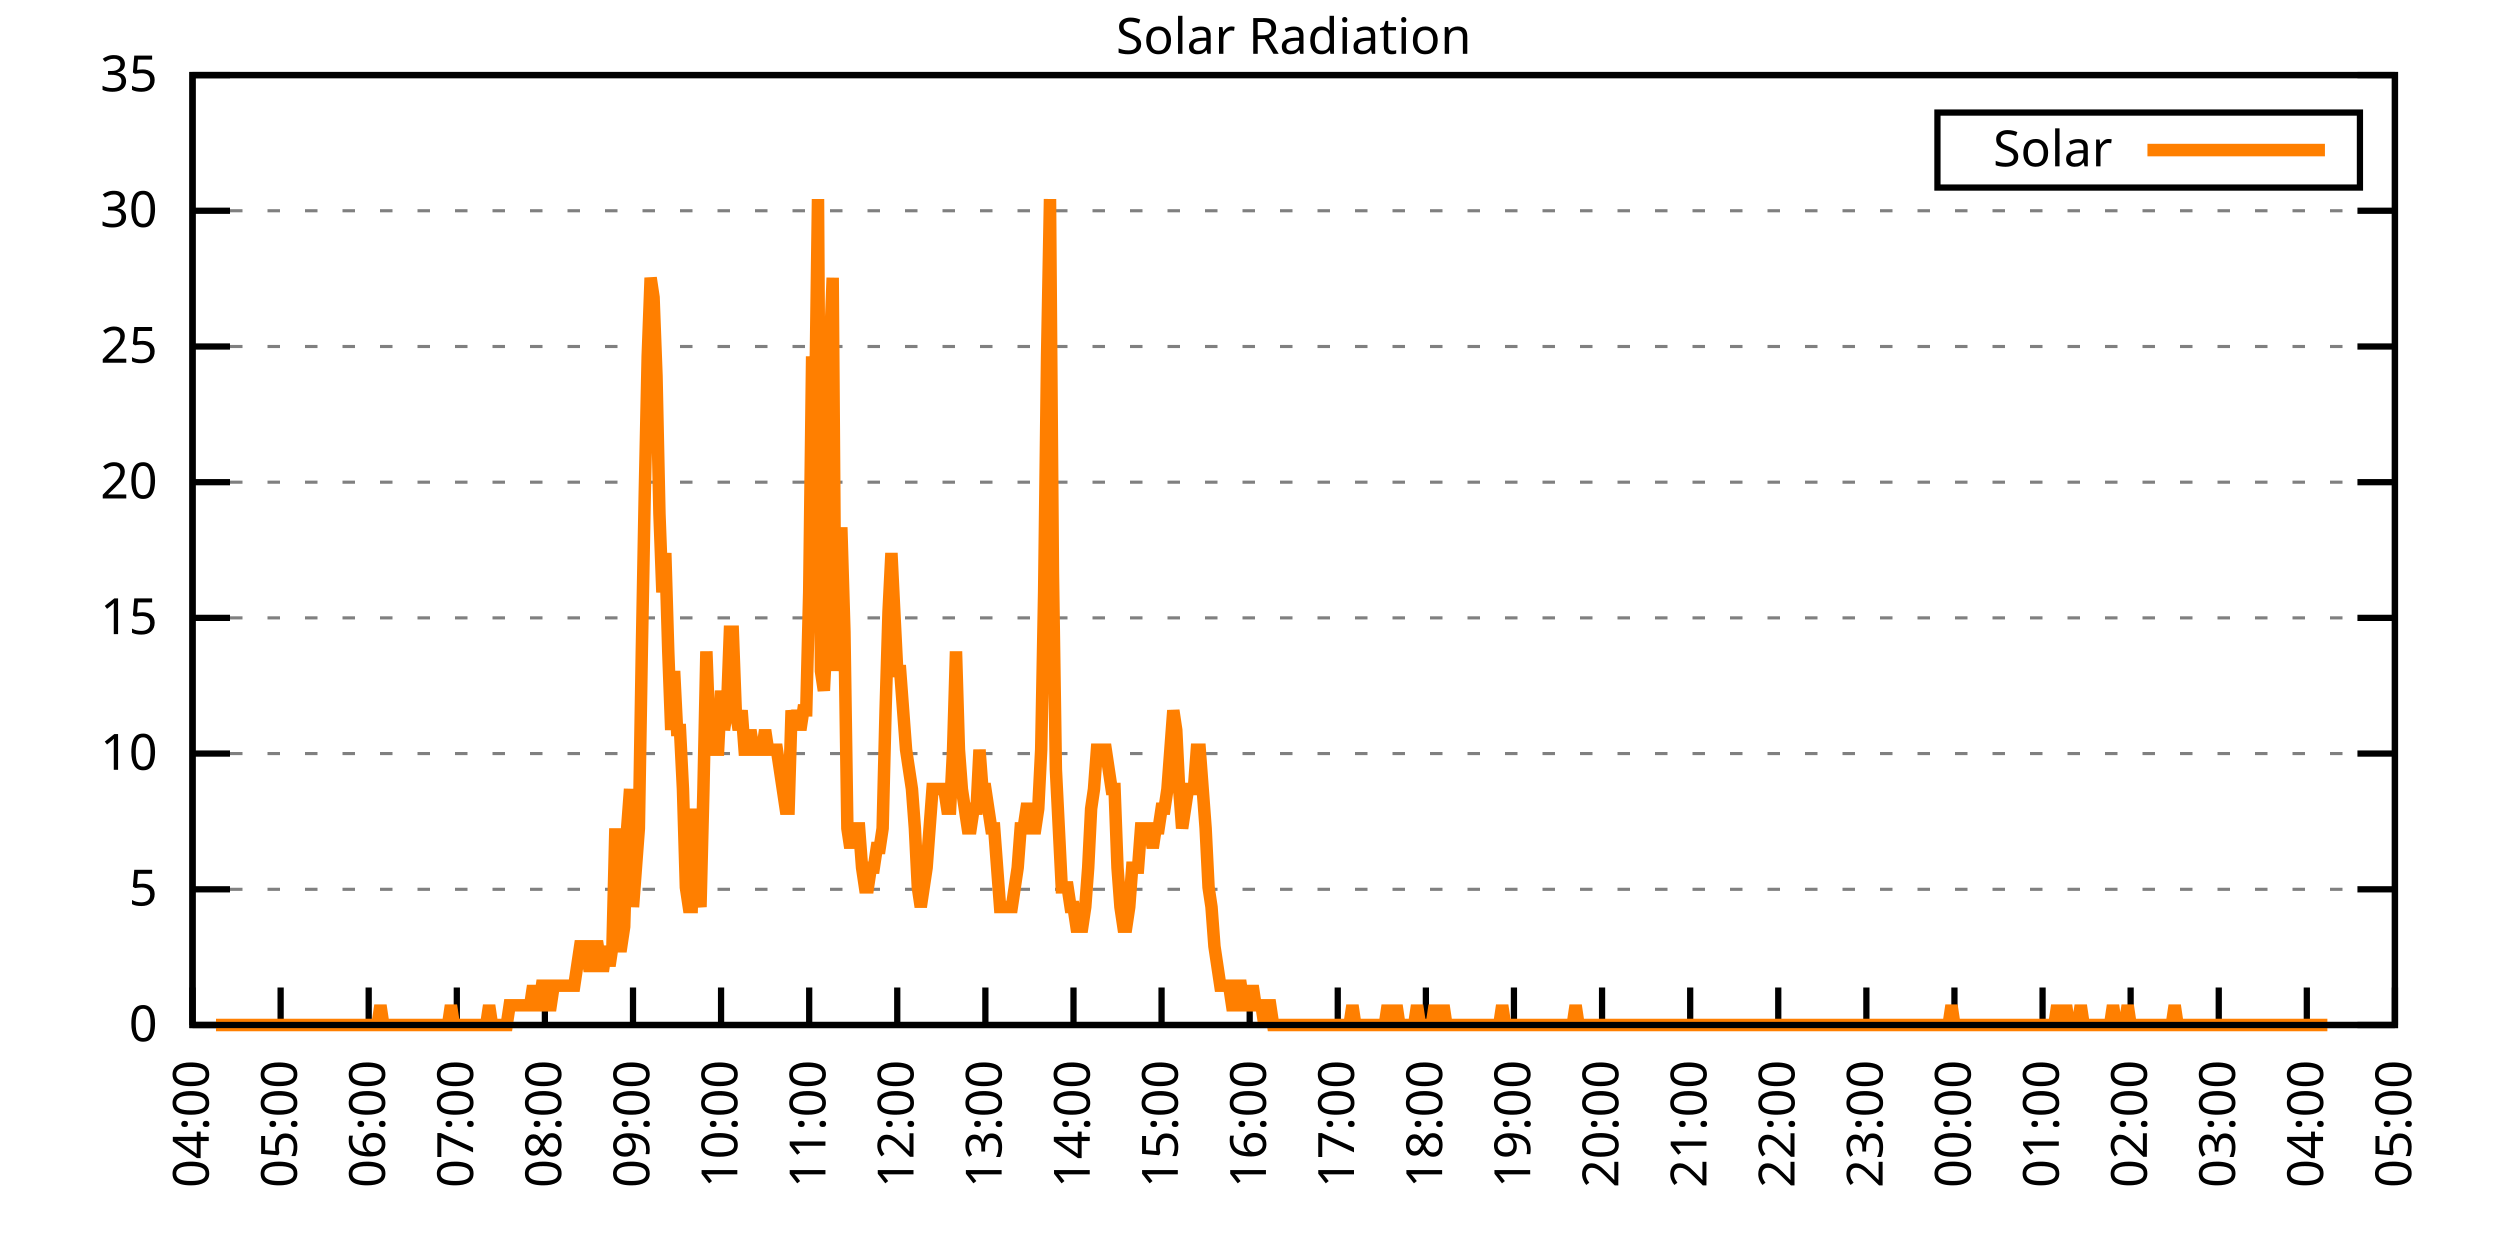
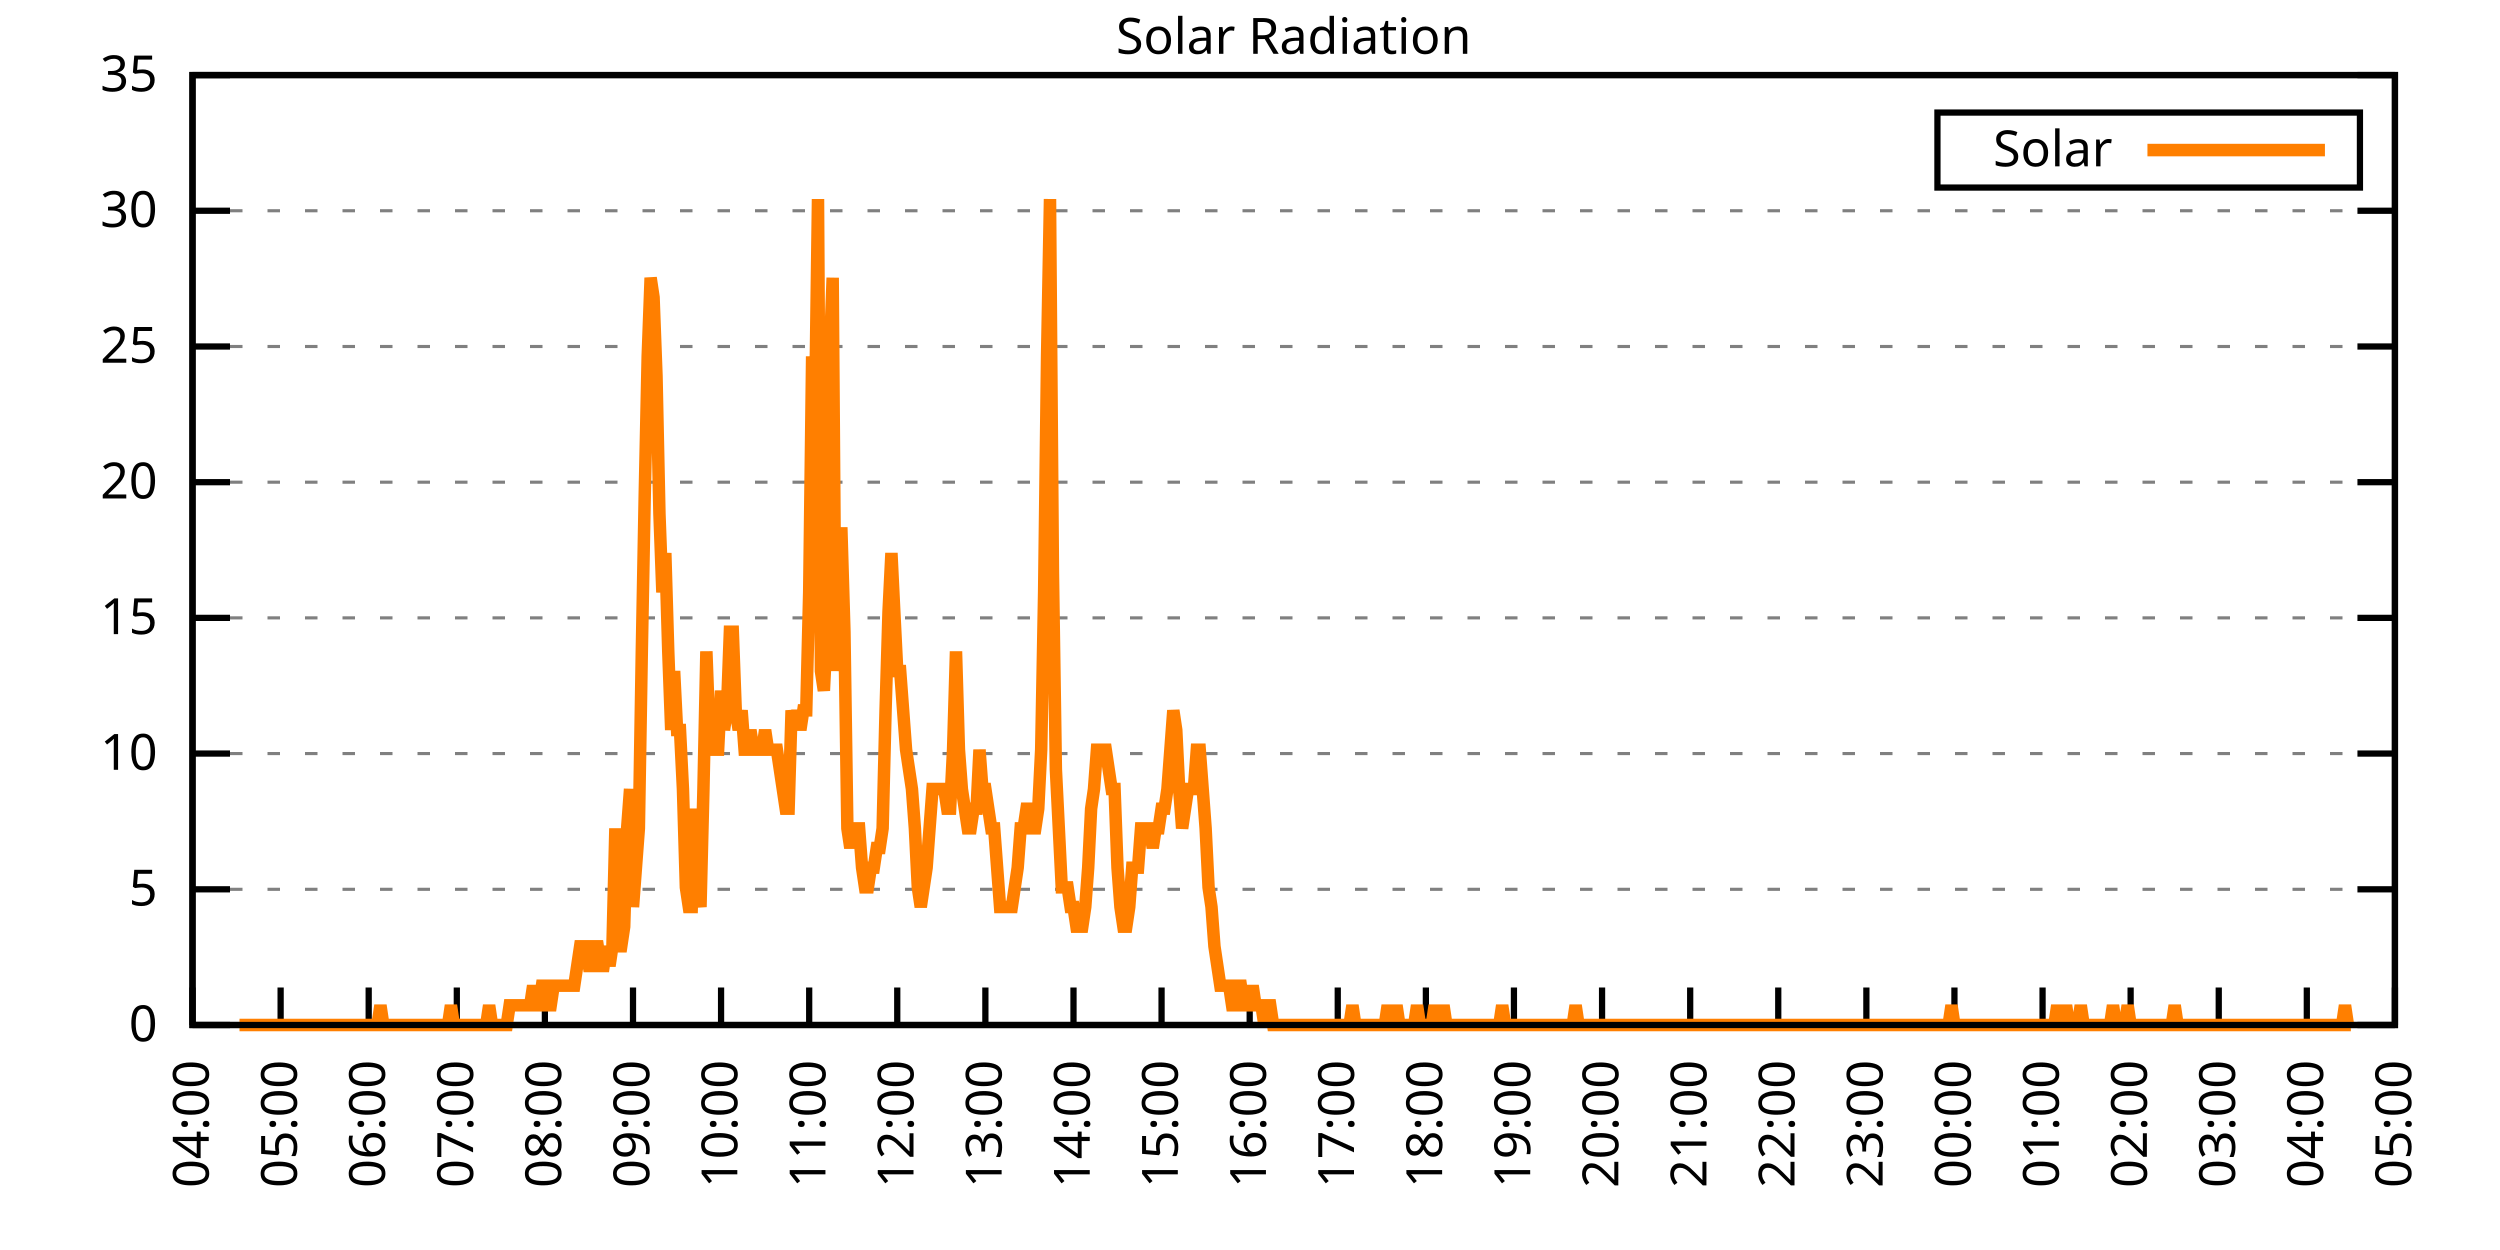
<svg xmlns="http://www.w3.org/2000/svg" xmlns:xlink="http://www.w3.org/1999/xlink" width="400" height="200" viewBox="0 0 400 200">
  <g id="gnuplot_canvas">
    <rect x="0" y="0" width="400" height="200" fill="none" />
    <defs>
      <circle id="gpDot" r="0.5" stroke-width="0.5" stroke="currentColor" />
      <path id="gpPt0" stroke-width="0.333" stroke="currentColor" d="M-1,0 h2 M0,-1 v2" />
      <path id="gpPt1" stroke-width="0.333" stroke="currentColor" d="M-1,-1 L1,1 M1,-1 L-1,1" />
      <path id="gpPt2" stroke-width="0.333" stroke="currentColor" d="M-1,0 L1,0 M0,-1 L0,1 M-1,-1 L1,1 M-1,1 L1,-1" />
      <rect id="gpPt3" stroke-width="0.333" stroke="currentColor" x="-1" y="-1" width="2" height="2" />
      <rect id="gpPt4" stroke-width="0.333" stroke="currentColor" fill="currentColor" x="-1" y="-1" width="2" height="2" />
      <circle id="gpPt5" stroke-width="0.333" stroke="currentColor" cx="0" cy="0" r="1" />
      <use xlink:href="#gpPt5" id="gpPt6" fill="currentColor" stroke="none" />
      <path id="gpPt7" stroke-width="0.333" stroke="currentColor" d="M0,-1.33 L-1.33,0.67 L1.33,0.67 z" />
      <use xlink:href="#gpPt7" id="gpPt8" fill="currentColor" stroke="none" />
      <use xlink:href="#gpPt7" id="gpPt9" stroke="currentColor" transform="rotate(180)" />
      <use xlink:href="#gpPt9" id="gpPt10" fill="currentColor" stroke="none" />
      <use xlink:href="#gpPt3" id="gpPt11" stroke="currentColor" transform="rotate(45)" />
      <use xlink:href="#gpPt11" id="gpPt12" fill="currentColor" stroke="none" />
      <path id="gpPt13" stroke-width="0.333" stroke="currentColor" d="M0,1.330 L1.265,0.411 L0.782,-1.067 L-0.782,-1.076 L-1.265,0.411 z" />
      <use xlink:href="#gpPt13" id="gpPt14" fill="currentColor" stroke="none" />
      <filter id="textbox" filterUnits="objectBoundingBox" x="0" y="0" height="1" width="1">
        <feFlood flood-color="white" flood-opacity="1" result="bgnd" />
        <feComposite in="SourceGraphic" in2="bgnd" operator="atop" />
      </filter>
      <filter id="greybox" filterUnits="objectBoundingBox" x="0" y="0" height="1" width="1">
        <feFlood flood-color="lightgrey" flood-opacity="1" result="grey" />
        <feComposite in="SourceGraphic" in2="grey" operator="atop" />
      </filter>
    </defs>
    <g fill="none" color="white" stroke="currentColor" stroke-width="1.00" stroke-linecap="butt" stroke-linejoin="miter">
</g>
    <g fill="none" color="black" stroke="currentColor" stroke-width="1.00" stroke-linecap="butt" stroke-linejoin="miter">
      <g stroke="none" shape-rendering="crispEdges">
        <polygon fill="rgb(255, 255, 255)" points="30.80,164.00 383.18,164.00 383.18,12.02 30.80,12.02 " />
      </g>
    </g>
    <g fill="none" color="black" stroke="currentColor" stroke-width="1.00" stroke-linecap="butt" stroke-linejoin="miter">
</g>
    <g fill="none" color="black" stroke="black" stroke-width="0.50" stroke-linecap="butt" stroke-linejoin="miter">
</g>
    <g fill="none" color="gray" stroke="currentColor" stroke-width="0.50" stroke-linecap="butt" stroke-linejoin="miter">
      <path stroke="gray" stroke-dasharray="2,4" class="gridline" d="M30.80,164.00 L383.19,164.00  " />
    </g>
    <g fill="none" color="gray" stroke="gray" stroke-width="1.00" stroke-linecap="butt" stroke-linejoin="miter">
</g>
    <g fill="none" color="black" stroke="currentColor" stroke-width="1.00" stroke-linecap="butt" stroke-linejoin="miter">
      <path stroke="black" d="M30.80,164.00 L36.80,164.00 M383.19,164.00 L377.19,164.00  " />
      <g transform="translate(25.20,166.60)" stroke="none" fill="black" font-family="Sans" font-size="8.00" text-anchor="end">
        <text>
          <tspan font-family="Sans"> 0</tspan>
        </text>
      </g>
    </g>
    <g fill="none" color="black" stroke="currentColor" stroke-width="1.00" stroke-linecap="butt" stroke-linejoin="miter">
</g>
    <g fill="none" color="black" stroke="black" stroke-width="0.50" stroke-linecap="butt" stroke-linejoin="miter">
</g>
    <g fill="none" color="gray" stroke="currentColor" stroke-width="0.50" stroke-linecap="butt" stroke-linejoin="miter">
      <path stroke="gray" stroke-dasharray="2,4" class="gridline" d="M30.80,142.29 L383.19,142.29  " />
    </g>
    <g fill="none" color="gray" stroke="gray" stroke-width="1.00" stroke-linecap="butt" stroke-linejoin="miter">
</g>
    <g fill="none" color="black" stroke="currentColor" stroke-width="1.00" stroke-linecap="butt" stroke-linejoin="miter">
      <path stroke="black" d="M30.80,142.29 L36.80,142.29 M383.19,142.29 L377.19,142.29  " />
      <g transform="translate(25.20,144.89)" stroke="none" fill="black" font-family="Sans" font-size="8.00" text-anchor="end">
        <text>
          <tspan font-family="Sans"> 5</tspan>
        </text>
      </g>
    </g>
    <g fill="none" color="black" stroke="currentColor" stroke-width="1.00" stroke-linecap="butt" stroke-linejoin="miter">
</g>
    <g fill="none" color="black" stroke="black" stroke-width="0.50" stroke-linecap="butt" stroke-linejoin="miter">
</g>
    <g fill="none" color="gray" stroke="currentColor" stroke-width="0.50" stroke-linecap="butt" stroke-linejoin="miter">
      <path stroke="gray" stroke-dasharray="2,4" class="gridline" d="M30.80,120.57 L383.19,120.57  " />
    </g>
    <g fill="none" color="gray" stroke="gray" stroke-width="1.00" stroke-linecap="butt" stroke-linejoin="miter">
</g>
    <g fill="none" color="black" stroke="currentColor" stroke-width="1.00" stroke-linecap="butt" stroke-linejoin="miter">
      <path stroke="black" d="M30.80,120.57 L36.80,120.57 M383.19,120.57 L377.19,120.57  " />
      <g transform="translate(25.20,123.17)" stroke="none" fill="black" font-family="Sans" font-size="8.00" text-anchor="end">
        <text>
          <tspan font-family="Sans"> 10</tspan>
        </text>
      </g>
    </g>
    <g fill="none" color="black" stroke="currentColor" stroke-width="1.00" stroke-linecap="butt" stroke-linejoin="miter">
</g>
    <g fill="none" color="black" stroke="black" stroke-width="0.50" stroke-linecap="butt" stroke-linejoin="miter">
</g>
    <g fill="none" color="gray" stroke="currentColor" stroke-width="0.50" stroke-linecap="butt" stroke-linejoin="miter">
      <path stroke="gray" stroke-dasharray="2,4" class="gridline" d="M30.80,98.86 L383.19,98.86  " />
    </g>
    <g fill="none" color="gray" stroke="gray" stroke-width="1.00" stroke-linecap="butt" stroke-linejoin="miter">
</g>
    <g fill="none" color="black" stroke="currentColor" stroke-width="1.00" stroke-linecap="butt" stroke-linejoin="miter">
      <path stroke="black" d="M30.80,98.86 L36.80,98.86 M383.19,98.86 L377.19,98.86  " />
      <g transform="translate(25.20,101.46)" stroke="none" fill="black" font-family="Sans" font-size="8.00" text-anchor="end">
        <text>
          <tspan font-family="Sans"> 15</tspan>
        </text>
      </g>
    </g>
    <g fill="none" color="black" stroke="currentColor" stroke-width="1.00" stroke-linecap="butt" stroke-linejoin="miter">
</g>
    <g fill="none" color="black" stroke="black" stroke-width="0.50" stroke-linecap="butt" stroke-linejoin="miter">
</g>
    <g fill="none" color="gray" stroke="currentColor" stroke-width="0.50" stroke-linecap="butt" stroke-linejoin="miter">
      <path stroke="gray" stroke-dasharray="2,4" class="gridline" d="M30.80,77.15 L383.19,77.15  " />
    </g>
    <g fill="none" color="gray" stroke="gray" stroke-width="1.00" stroke-linecap="butt" stroke-linejoin="miter">
</g>
    <g fill="none" color="black" stroke="currentColor" stroke-width="1.00" stroke-linecap="butt" stroke-linejoin="miter">
      <path stroke="black" d="M30.80,77.15 L36.80,77.15 M383.19,77.15 L377.19,77.15  " />
      <g transform="translate(25.20,79.75)" stroke="none" fill="black" font-family="Sans" font-size="8.00" text-anchor="end">
        <text>
          <tspan font-family="Sans"> 20</tspan>
        </text>
      </g>
    </g>
    <g fill="none" color="black" stroke="currentColor" stroke-width="1.00" stroke-linecap="butt" stroke-linejoin="miter">
</g>
    <g fill="none" color="black" stroke="black" stroke-width="0.50" stroke-linecap="butt" stroke-linejoin="miter">
</g>
    <g fill="none" color="gray" stroke="currentColor" stroke-width="0.50" stroke-linecap="butt" stroke-linejoin="miter">
      <path stroke="gray" stroke-dasharray="2,4" class="gridline" d="M30.80,55.44 L383.19,55.44  " />
    </g>
    <g fill="none" color="gray" stroke="gray" stroke-width="1.00" stroke-linecap="butt" stroke-linejoin="miter">
</g>
    <g fill="none" color="black" stroke="currentColor" stroke-width="1.00" stroke-linecap="butt" stroke-linejoin="miter">
      <path stroke="black" d="M30.80,55.44 L36.80,55.44 M383.19,55.44 L377.19,55.44  " />
      <g transform="translate(25.20,58.04)" stroke="none" fill="black" font-family="Sans" font-size="8.00" text-anchor="end">
        <text>
          <tspan font-family="Sans"> 25</tspan>
        </text>
      </g>
    </g>
    <g fill="none" color="black" stroke="currentColor" stroke-width="1.00" stroke-linecap="butt" stroke-linejoin="miter">
</g>
    <g fill="none" color="black" stroke="black" stroke-width="0.50" stroke-linecap="butt" stroke-linejoin="miter">
</g>
    <g fill="none" color="gray" stroke="currentColor" stroke-width="0.50" stroke-linecap="butt" stroke-linejoin="miter">
      <path stroke="gray" stroke-dasharray="2,4" class="gridline" d="M30.80,33.72 L383.19,33.72  " />
    </g>
    <g fill="none" color="gray" stroke="gray" stroke-width="1.00" stroke-linecap="butt" stroke-linejoin="miter">
</g>
    <g fill="none" color="black" stroke="currentColor" stroke-width="1.00" stroke-linecap="butt" stroke-linejoin="miter">
      <path stroke="black" d="M30.80,33.72 L36.80,33.72 M383.19,33.72 L377.19,33.72  " />
      <g transform="translate(25.20,36.32)" stroke="none" fill="black" font-family="Sans" font-size="8.00" text-anchor="end">
        <text>
          <tspan font-family="Sans"> 30</tspan>
        </text>
      </g>
    </g>
    <g fill="none" color="black" stroke="currentColor" stroke-width="1.00" stroke-linecap="butt" stroke-linejoin="miter">
</g>
    <g fill="none" color="black" stroke="black" stroke-width="0.50" stroke-linecap="butt" stroke-linejoin="miter">
</g>
    <g fill="none" color="gray" stroke="currentColor" stroke-width="0.50" stroke-linecap="butt" stroke-linejoin="miter">
      <path stroke="gray" stroke-dasharray="2,4" class="gridline" d="M30.80,12.01 L383.19,12.01  " />
    </g>
    <g fill="none" color="gray" stroke="gray" stroke-width="1.00" stroke-linecap="butt" stroke-linejoin="miter">
</g>
    <g fill="none" color="black" stroke="currentColor" stroke-width="1.00" stroke-linecap="butt" stroke-linejoin="miter">
      <path stroke="black" d="M30.80,12.01 L36.80,12.01 M383.19,12.01 L377.19,12.01  " />
      <g transform="translate(25.20,14.61)" stroke="none" fill="black" font-family="Sans" font-size="8.00" text-anchor="end">
        <text>
          <tspan font-family="Sans"> 35</tspan>
        </text>
      </g>
    </g>
    <g fill="none" color="black" stroke="currentColor" stroke-width="1.00" stroke-linecap="butt" stroke-linejoin="miter">
      <path stroke="black" d="M30.80,164.00 L30.80,158.00  " />
      <g transform="translate(33.40,169.60) rotate(270.00)" stroke="none" fill="black" font-family="Sans" font-size="8.00" text-anchor="end">
        <text>
          <tspan font-family="Sans">04:00</tspan>
        </text>
      </g>
    </g>
    <g fill="none" color="black" stroke="currentColor" stroke-width="1.00" stroke-linecap="butt" stroke-linejoin="miter">
      <path stroke="black" d="M44.90,164.00 L44.90,158.00  " />
      <g transform="translate(47.50,169.60) rotate(270.00)" stroke="none" fill="black" font-family="Sans" font-size="8.00" text-anchor="end">
        <text>
          <tspan font-family="Sans">05:00</tspan>
        </text>
      </g>
    </g>
    <g fill="none" color="black" stroke="currentColor" stroke-width="1.00" stroke-linecap="butt" stroke-linejoin="miter">
      <path stroke="black" d="M58.99,164.00 L58.99,158.00  " />
      <g transform="translate(61.59,169.60) rotate(270.00)" stroke="none" fill="black" font-family="Sans" font-size="8.00" text-anchor="end">
        <text>
          <tspan font-family="Sans">06:00</tspan>
        </text>
      </g>
    </g>
    <g fill="none" color="black" stroke="currentColor" stroke-width="1.00" stroke-linecap="butt" stroke-linejoin="miter">
      <path stroke="black" d="M73.09,164.00 L73.09,158.00  " />
      <g transform="translate(75.69,169.60) rotate(270.00)" stroke="none" fill="black" font-family="Sans" font-size="8.00" text-anchor="end">
        <text>
          <tspan font-family="Sans">07:00</tspan>
        </text>
      </g>
    </g>
    <g fill="none" color="black" stroke="currentColor" stroke-width="1.00" stroke-linecap="butt" stroke-linejoin="miter">
      <path stroke="black" d="M87.18,164.00 L87.18,158.00  " />
      <g transform="translate(89.78,169.60) rotate(270.00)" stroke="none" fill="black" font-family="Sans" font-size="8.00" text-anchor="end">
        <text>
          <tspan font-family="Sans">08:00</tspan>
        </text>
      </g>
    </g>
    <g fill="none" color="black" stroke="currentColor" stroke-width="1.00" stroke-linecap="butt" stroke-linejoin="miter">
      <path stroke="black" d="M101.28,164.00 L101.28,158.00  " />
      <g transform="translate(103.88,169.60) rotate(270.00)" stroke="none" fill="black" font-family="Sans" font-size="8.00" text-anchor="end">
        <text>
          <tspan font-family="Sans">09:00</tspan>
        </text>
      </g>
    </g>
    <g fill="none" color="black" stroke="currentColor" stroke-width="1.00" stroke-linecap="butt" stroke-linejoin="miter">
      <path stroke="black" d="M115.37,164.00 L115.37,158.00  " />
      <g transform="translate(117.97,169.60) rotate(270.00)" stroke="none" fill="black" font-family="Sans" font-size="8.00" text-anchor="end">
        <text>
          <tspan font-family="Sans">10:00</tspan>
        </text>
      </g>
    </g>
    <g fill="none" color="black" stroke="currentColor" stroke-width="1.00" stroke-linecap="butt" stroke-linejoin="miter">
      <path stroke="black" d="M129.47,164.00 L129.47,158.00  " />
      <g transform="translate(132.07,169.60) rotate(270.00)" stroke="none" fill="black" font-family="Sans" font-size="8.00" text-anchor="end">
        <text>
          <tspan font-family="Sans">11:00</tspan>
        </text>
      </g>
    </g>
    <g fill="none" color="black" stroke="currentColor" stroke-width="1.00" stroke-linecap="butt" stroke-linejoin="miter">
      <path stroke="black" d="M143.56,164.00 L143.56,158.00  " />
      <g transform="translate(146.16,169.60) rotate(270.00)" stroke="none" fill="black" font-family="Sans" font-size="8.00" text-anchor="end">
        <text>
          <tspan font-family="Sans">12:00</tspan>
        </text>
      </g>
    </g>
    <g fill="none" color="black" stroke="currentColor" stroke-width="1.00" stroke-linecap="butt" stroke-linejoin="miter">
      <path stroke="black" d="M157.66,164.00 L157.66,158.00  " />
      <g transform="translate(160.26,169.60) rotate(270.00)" stroke="none" fill="black" font-family="Sans" font-size="8.00" text-anchor="end">
        <text>
          <tspan font-family="Sans">13:00</tspan>
        </text>
      </g>
    </g>
    <g fill="none" color="black" stroke="currentColor" stroke-width="1.00" stroke-linecap="butt" stroke-linejoin="miter">
      <path stroke="black" d="M171.76,164.00 L171.76,158.00  " />
      <g transform="translate(174.36,169.60) rotate(270.00)" stroke="none" fill="black" font-family="Sans" font-size="8.00" text-anchor="end">
        <text>
          <tspan font-family="Sans">14:00</tspan>
        </text>
      </g>
    </g>
    <g fill="none" color="black" stroke="currentColor" stroke-width="1.00" stroke-linecap="butt" stroke-linejoin="miter">
      <path stroke="black" d="M185.85,164.00 L185.85,158.00  " />
      <g transform="translate(188.45,169.60) rotate(270.00)" stroke="none" fill="black" font-family="Sans" font-size="8.00" text-anchor="end">
        <text>
          <tspan font-family="Sans">15:00</tspan>
        </text>
      </g>
    </g>
    <g fill="none" color="black" stroke="currentColor" stroke-width="1.00" stroke-linecap="butt" stroke-linejoin="miter">
      <path stroke="black" d="M199.95,164.00 L199.95,158.00  " />
      <g transform="translate(202.55,169.60) rotate(270.00)" stroke="none" fill="black" font-family="Sans" font-size="8.00" text-anchor="end">
        <text>
          <tspan font-family="Sans">16:00</tspan>
        </text>
      </g>
    </g>
    <g fill="none" color="black" stroke="currentColor" stroke-width="1.00" stroke-linecap="butt" stroke-linejoin="miter">
      <path stroke="black" d="M214.04,164.00 L214.04,158.00  " />
      <g transform="translate(216.64,169.60) rotate(270.00)" stroke="none" fill="black" font-family="Sans" font-size="8.00" text-anchor="end">
        <text>
          <tspan font-family="Sans">17:00</tspan>
        </text>
      </g>
    </g>
    <g fill="none" color="black" stroke="currentColor" stroke-width="1.00" stroke-linecap="butt" stroke-linejoin="miter">
      <path stroke="black" d="M228.14,164.00 L228.14,158.00  " />
      <g transform="translate(230.74,169.60) rotate(270.00)" stroke="none" fill="black" font-family="Sans" font-size="8.00" text-anchor="end">
        <text>
          <tspan font-family="Sans">18:00</tspan>
        </text>
      </g>
    </g>
    <g fill="none" color="black" stroke="currentColor" stroke-width="1.00" stroke-linecap="butt" stroke-linejoin="miter">
      <path stroke="black" d="M242.23,164.00 L242.23,158.00  " />
      <g transform="translate(244.83,169.60) rotate(270.00)" stroke="none" fill="black" font-family="Sans" font-size="8.00" text-anchor="end">
        <text>
          <tspan font-family="Sans">19:00</tspan>
        </text>
      </g>
    </g>
    <g fill="none" color="black" stroke="currentColor" stroke-width="1.00" stroke-linecap="butt" stroke-linejoin="miter">
      <path stroke="black" d="M256.33,164.00 L256.33,158.00  " />
      <g transform="translate(258.93,169.60) rotate(270.00)" stroke="none" fill="black" font-family="Sans" font-size="8.00" text-anchor="end">
        <text>
          <tspan font-family="Sans">20:00</tspan>
        </text>
      </g>
    </g>
    <g fill="none" color="black" stroke="currentColor" stroke-width="1.00" stroke-linecap="butt" stroke-linejoin="miter">
      <path stroke="black" d="M270.43,164.00 L270.43,158.00  " />
      <g transform="translate(273.03,169.60) rotate(270.00)" stroke="none" fill="black" font-family="Sans" font-size="8.00" text-anchor="end">
        <text>
          <tspan font-family="Sans">21:00</tspan>
        </text>
      </g>
    </g>
    <g fill="none" color="black" stroke="currentColor" stroke-width="1.00" stroke-linecap="butt" stroke-linejoin="miter">
      <path stroke="black" d="M284.52,164.00 L284.52,158.00  " />
      <g transform="translate(287.12,169.60) rotate(270.00)" stroke="none" fill="black" font-family="Sans" font-size="8.00" text-anchor="end">
        <text>
          <tspan font-family="Sans">22:00</tspan>
        </text>
      </g>
    </g>
    <g fill="none" color="black" stroke="currentColor" stroke-width="1.00" stroke-linecap="butt" stroke-linejoin="miter">
      <path stroke="black" d="M298.62,164.00 L298.62,158.00  " />
      <g transform="translate(301.22,169.60) rotate(270.00)" stroke="none" fill="black" font-family="Sans" font-size="8.00" text-anchor="end">
        <text>
          <tspan font-family="Sans">23:00</tspan>
        </text>
      </g>
    </g>
    <g fill="none" color="black" stroke="currentColor" stroke-width="1.00" stroke-linecap="butt" stroke-linejoin="miter">
      <path stroke="black" d="M312.71,164.00 L312.71,158.00  " />
      <g transform="translate(315.31,169.60) rotate(270.00)" stroke="none" fill="black" font-family="Sans" font-size="8.00" text-anchor="end">
        <text>
          <tspan font-family="Sans">00:00</tspan>
        </text>
      </g>
    </g>
    <g fill="none" color="black" stroke="currentColor" stroke-width="1.00" stroke-linecap="butt" stroke-linejoin="miter">
      <path stroke="black" d="M326.81,164.00 L326.81,158.00  " />
      <g transform="translate(329.41,169.60) rotate(270.00)" stroke="none" fill="black" font-family="Sans" font-size="8.00" text-anchor="end">
        <text>
          <tspan font-family="Sans">01:00</tspan>
        </text>
      </g>
    </g>
    <g fill="none" color="black" stroke="currentColor" stroke-width="1.00" stroke-linecap="butt" stroke-linejoin="miter">
      <path stroke="black" d="M340.90,164.00 L340.90,158.00  " />
      <g transform="translate(343.50,169.60) rotate(270.00)" stroke="none" fill="black" font-family="Sans" font-size="8.00" text-anchor="end">
        <text>
          <tspan font-family="Sans">02:00</tspan>
        </text>
      </g>
    </g>
    <g fill="none" color="black" stroke="currentColor" stroke-width="1.00" stroke-linecap="butt" stroke-linejoin="miter">
      <path stroke="black" d="M355.00,164.00 L355.00,158.00  " />
      <g transform="translate(357.60,169.60) rotate(270.00)" stroke="none" fill="black" font-family="Sans" font-size="8.00" text-anchor="end">
        <text>
          <tspan font-family="Sans">03:00</tspan>
        </text>
      </g>
    </g>
    <g fill="none" color="black" stroke="currentColor" stroke-width="1.00" stroke-linecap="butt" stroke-linejoin="miter">
      <path stroke="black" d="M369.09,164.00 L369.09,158.00  " />
      <g transform="translate(371.69,169.60) rotate(270.00)" stroke="none" fill="black" font-family="Sans" font-size="8.00" text-anchor="end">
        <text>
          <tspan font-family="Sans">04:00</tspan>
        </text>
      </g>
    </g>
    <g fill="none" color="black" stroke="currentColor" stroke-width="1.00" stroke-linecap="butt" stroke-linejoin="miter">
      <path stroke="black" d="M383.19,164.00 L383.19,158.00  " />
      <g transform="translate(385.79,169.60) rotate(270.00)" stroke="none" fill="black" font-family="Sans" font-size="8.00" text-anchor="end">
        <text>
          <tspan font-family="Sans">05:00</tspan>
        </text>
      </g>
    </g>
    <g fill="none" color="black" stroke="currentColor" stroke-width="1.00" stroke-linecap="butt" stroke-linejoin="miter">
</g>
    <g fill="none" color="black" stroke="currentColor" stroke-width="1.00" stroke-linecap="butt" stroke-linejoin="miter">
      <path stroke="black" d="M30.80,12.01 L30.80,164.00 L383.19,164.00 L383.19,12.01 L30.80,12.01 Z  " />
    </g>
    <g fill="none" color="black" stroke="currentColor" stroke-width="1.00" stroke-linecap="butt" stroke-linejoin="miter">
</g>
    <g fill="none" color="black" stroke="currentColor" stroke-width="1.00" stroke-linecap="butt" stroke-linejoin="miter">
      <path stroke="black" d="M309.99,30.01 L309.99,18.01 L377.59,18.01 L377.59,30.01 L309.99,30.01 Z  " />
    </g>
    <g id="Solar_Radiation_plot_1">
      <g fill="none" color="white" stroke="black" stroke-width="2.00" stroke-linecap="butt" stroke-linejoin="miter">
</g>
      <g fill="none" color="black" stroke="currentColor" stroke-width="2.00" stroke-linecap="butt" stroke-linejoin="miter">
        <g transform="translate(337.99,26.61)" stroke="none" fill="black" font-family="Sans" font-size="8.00" text-anchor="end">
          <text>
            <tspan font-family="Sans">Solar</tspan>
          </text>
        </g>
      </g>
      <g fill="none" color="black" stroke="currentColor" stroke-width="2.00" stroke-linecap="butt" stroke-linejoin="miter">
-         <path stroke="rgb(255, 127,   0)" d="M343.59,24.01 L371.99,24.01 M34.56,164.00 L35.03,164.00 L35.50,164.00 L35.97,164.00 L36.44,164.00 L36.91,164.00   L37.38,164.00 L37.85,164.00 L38.32,164.00 L38.79,164.00 L39.26,164.00 L39.73,164.00 L40.20,164.00 L40.67,164.00   L41.14,164.00 L41.61,164.00 L42.08,164.00 L42.55,164.00 L43.02,164.00 L43.49,164.00 L43.96,164.00 L44.43,164.00   L44.90,164.00 L45.37,164.00 L45.84,164.00 L46.31,164.00 L46.78,164.00 L47.24,164.00 L47.71,164.00 L48.18,164.00   L48.65,164.00 L49.12,164.00 L49.59,164.00 L50.06,164.00 L50.53,164.00 L51.00,164.00 L51.47,164.00 L51.94,164.00   L52.41,164.00 L52.88,164.00 L53.35,164.00 L53.82,164.00 L54.29,164.00 L54.76,164.00 L55.23,164.00 L55.70,164.00   L56.17,164.00 L56.64,164.00 L57.11,164.00 L57.58,164.00 L58.05,164.00 L58.52,164.00 L58.99,164.00 L59.46,164.00   L59.93,164.00 L60.40,164.00 L60.87,160.85 L61.34,164.00 L61.81,164.00 L62.28,164.00 L62.75,164.00 L63.22,164.00   L63.69,164.00 L64.16,164.00 L64.63,164.00 L65.10,164.00 L65.57,164.00 L66.04,164.00 L66.51,164.00 L66.98,164.00   L67.45,164.00 L67.92,164.00 L68.39,164.00 L68.86,164.00 L69.33,164.00 L69.80,164.00 L70.27,164.00 L70.74,164.00   L71.21,164.00 L71.68,164.00 L72.15,160.85 L72.62,164.00 L73.09,164.00 L73.56,164.00 L74.03,164.00 L74.50,164.00   L74.97,164.00 L75.44,164.00 L75.91,164.00 L76.38,164.00 L76.85,164.00 L77.32,164.00 L77.79,164.00 L78.26,160.85   L78.73,164.00 L79.19,164.00 L79.66,164.00 L80.13,164.00 L80.60,164.00 L81.07,164.00 L81.54,160.85 L82.01,160.85   L82.48,160.85 L82.95,160.85 L83.42,160.85 L83.89,160.85 L84.36,160.85 L84.83,160.85 L85.30,157.71 L85.77,160.85   L86.24,160.85 L86.71,157.71 L87.18,157.71 L87.65,160.85 L88.12,160.85 L88.59,157.71 L89.06,157.71 L89.53,157.71   L90.00,157.71 L90.47,157.71 L90.94,157.71 L91.41,157.71 L91.88,157.71 L92.35,154.56 L92.82,151.41 L93.29,151.41   L93.76,151.41 L94.23,154.56 L94.70,154.56 L95.17,151.41 L95.64,151.41 L96.11,154.56 L96.58,154.56 L97.05,151.41   L97.52,154.56 L97.99,151.41 L98.46,132.54 L98.93,151.41 L99.40,151.41 L99.87,148.27 L100.34,132.54 L100.81,126.24   L101.28,145.12 L101.75,138.83 L102.22,132.54 L102.69,104.22 L103.16,79.05 L103.63,57.02 L104.10,44.44 L104.57,47.58   L105.04,60.17 L105.51,82.19 L105.98,94.78 L106.45,88.49 L106.92,104.22 L107.39,116.80 L107.86,107.37 L108.33,116.80   L108.80,116.80 L109.27,126.24 L109.74,141.98 L110.21,145.12 L110.68,145.12 L111.14,129.39 L111.61,141.98 L112.08,145.12   L112.55,126.24 L113.02,104.22 L113.49,116.80 L113.96,119.95 L114.43,119.95 L114.90,119.95 L115.37,110.51 L115.84,116.80   L116.31,113.66 L116.78,101.07 L117.25,101.07 L117.72,113.66 L118.19,116.80 L118.66,113.66 L119.13,119.95 L119.60,119.95   L120.07,116.80 L120.54,119.95 L121.01,119.95 L121.48,119.95 L121.95,119.95 L122.42,116.80 L122.89,119.95 L123.36,119.95   L123.83,119.95 L124.30,119.95 L124.77,123.10 L125.24,126.24 L125.71,129.39 L126.18,129.39 L126.65,113.66 L127.12,116.80   L127.59,113.66 L128.06,116.80 L128.53,113.66 L129.00,113.66 L129.47,94.78 L129.94,57.02 L130.41,66.46 L130.88,31.85   L131.35,107.37 L131.82,110.51 L132.29,101.07 L132.76,57.02 L133.23,44.44 L133.70,107.37 L134.17,85.34 L134.64,85.34   L135.11,101.07 L135.58,132.54 L136.05,135.68 L136.52,132.54 L136.99,132.54 L137.46,132.54 L137.93,138.83 L138.40,141.98   L138.87,141.98 L139.34,138.83 L139.81,138.83 L140.28,135.68 L140.75,135.68 L141.22,132.54 L141.69,113.66 L142.16,97.93   L142.63,88.49 L143.09,97.93 L143.56,107.37 L144.03,107.37 L144.50,113.66 L144.97,119.95 L145.44,123.10 L145.91,126.24   L146.38,132.54 L146.85,141.98 L147.32,145.12 L147.79,141.98 L148.26,138.83 L148.73,132.54 L149.20,126.24 L149.67,126.24   L150.14,126.24 L150.61,126.24 L151.08,126.24 L151.55,129.39 L152.02,129.39 L152.49,119.95 L152.96,104.22 L153.43,119.95   L153.90,126.24 L154.37,129.39 L154.84,132.54 L155.31,132.54 L155.78,129.39 L156.25,129.39 L156.72,119.95 L157.19,126.24   L157.66,126.24 L158.13,129.39 L158.60,132.54 L159.07,132.54 L159.54,138.83 L160.01,145.12 L160.48,145.12 L160.95,145.12   L161.42,145.12 L161.89,145.12 L162.36,141.98 L162.83,138.83 L163.30,132.54 L163.77,132.54 L164.24,129.39 L164.71,129.39   L165.18,132.54 L165.65,132.54 L166.12,129.39 L166.59,119.95 L167.06,94.78 L167.53,57.02 L168.00,31.85 L168.47,91.63   L168.94,123.10 L169.41,132.54 L169.88,141.98 L170.35,141.98 L170.82,141.98 L171.29,145.12 L171.76,145.12 L172.23,148.27   L172.70,148.27 L173.17,148.27 L173.64,145.12 L174.11,138.83 L174.58,129.39 L175.04,126.24 L175.51,119.95 L175.98,119.95   L176.45,119.95 L176.92,119.95 L177.39,123.10 L177.86,126.24 L178.33,126.24 L178.80,138.83 L179.27,145.12 L179.74,148.27   L180.21,148.27 L180.68,145.12 L181.15,138.83 L181.62,138.83 L182.09,138.83 L182.56,132.54 L183.03,132.54 L183.50,132.54   L183.97,132.54 L184.44,135.68 L184.91,132.54 L185.38,132.54 L185.85,129.39 L186.32,129.39 L186.79,126.24 L187.26,119.95   L187.73,113.66 L188.20,116.80 L188.67,126.24 L189.14,132.54 L189.61,129.39 L190.08,126.24 L190.55,126.24 L191.02,126.24   L191.49,119.95 L191.96,119.95 L192.43,126.24 L192.90,132.54 L193.37,141.98 L193.84,145.12 L194.31,151.41 L194.78,154.56   L195.25,157.71 L195.72,157.71 L196.19,157.71 L196.66,157.71 L197.13,160.85 L197.60,160.85 L198.07,157.71 L198.54,157.71   L199.01,160.85 L199.48,160.85 L199.95,160.85 L200.42,157.71 L200.89,160.85 L201.36,160.85 L201.83,160.85 L202.30,164.00   L202.77,160.85 L203.24,160.85 L203.71,164.00 L204.18,164.00 L204.65,164.00 L205.12,164.00 L205.59,164.00 L206.06,164.00   L206.53,164.00 L207.00,164.00 L207.46,164.00 L207.93,164.00 L208.40,164.00 L208.87,164.00 L209.34,164.00 L209.81,164.00   L210.28,164.00 L210.75,164.00 L211.22,164.00 L211.69,164.00 L212.16,164.00 L212.63,164.00 L213.10,164.00 L213.57,164.00   L214.04,164.00 L214.51,164.00 L214.98,164.00 L215.45,164.00 L215.92,164.00 L216.39,160.85 L216.86,164.00 L217.33,164.00   L217.80,164.00 L218.27,164.00 L218.74,164.00 L219.21,164.00 L219.68,164.00 L220.15,164.00 L220.62,164.00 L221.09,164.00   L221.56,164.00 L222.03,160.85 L222.50,164.00 L222.97,164.00 L223.44,160.85 L223.91,164.00 L224.38,164.00 L224.85,164.00   L225.32,164.00 L225.79,164.00 L226.26,164.00 L226.73,160.85 L227.20,164.00 L227.67,164.00 L228.14,164.00 L228.61,164.00   L229.08,164.00 L229.55,160.85 L230.02,164.00 L230.49,164.00 L230.96,160.85 L231.43,164.00 L231.90,164.00 L232.37,164.00   L232.84,164.00 L233.31,164.00 L233.78,164.00 L234.25,164.00 L234.72,164.00 L235.19,164.00 L235.66,164.00 L236.13,164.00   L236.60,164.00 L237.07,164.00 L237.54,164.00 L238.01,164.00 L238.48,164.00 L238.95,164.00 L239.41,164.00 L239.88,164.00   L240.35,160.85 L240.82,164.00 L241.29,164.00 L241.76,164.00 L242.23,164.00 L242.70,164.00 L243.17,164.00 L243.64,164.00   L244.11,164.00 L244.58,164.00 L245.05,164.00 L245.52,164.00 L245.99,164.00 L246.46,164.00 L246.93,164.00 L247.40,164.00   L247.87,164.00 L248.34,164.00 L248.81,164.00 L249.28,164.00 L249.75,164.00 L250.22,164.00 L250.69,164.00 L251.16,164.00   L251.63,164.00 L252.10,160.85 L252.57,164.00 L253.04,164.00 L253.51,164.00 L253.98,164.00 L254.45,164.00 L254.92,164.00   L255.39,164.00 L255.86,164.00 L256.33,164.00 L256.80,164.00 L257.27,164.00 L257.74,164.00 L258.21,164.00 L258.68,164.00   L259.15,164.00 L259.62,164.00 L260.09,164.00 L260.56,164.00 L261.03,164.00 L261.50,164.00 L261.97,164.00 L262.44,164.00   L262.91,164.00 L263.38,164.00 L263.85,164.00 L264.32,164.00 L264.79,164.00 L265.26,164.00 L265.73,164.00 L266.20,164.00   L266.67,164.00 L267.14,164.00 L267.61,164.00 L268.08,164.00 L268.55,164.00 L269.02,164.00 L269.49,164.00 L269.96,164.00   L270.43,164.00 L270.90,164.00 L271.36,164.00 L271.83,164.00 L272.30,164.00 L272.77,164.00 L273.24,164.00 L273.71,164.00   L274.18,164.00 L274.65,164.00 L275.12,164.00 L275.59,164.00 L276.06,164.00 L276.53,164.00 L277.00,164.00 L277.47,164.00   L277.94,164.00 L278.41,164.00 L278.88,164.00 L279.35,164.00 L279.82,164.00 L280.29,164.00 L280.76,164.00 L281.23,164.00   L281.70,164.00 L282.17,164.00 L282.64,164.00 L283.11,164.00 L283.58,164.00 L284.05,164.00 L284.52,164.00 L284.99,164.00   L285.46,164.00 L285.93,164.00 L286.40,164.00 L286.87,164.00 L287.34,164.00 L287.81,164.00 L288.28,164.00 L288.75,164.00   L289.22,164.00 L289.69,164.00 L290.16,164.00 L290.63,164.00 L291.10,164.00 L291.57,164.00 L292.04,164.00 L292.51,164.00   L292.98,164.00 L293.45,164.00 L293.92,164.00 L294.39,164.00 L294.86,164.00 L295.33,164.00 L295.80,164.00 L296.27,164.00   L296.74,164.00 L297.21,164.00 L297.68,164.00 L298.15,164.00 L298.62,164.00 L299.09,164.00 L299.56,164.00 L300.03,164.00   L300.50,164.00 L300.97,164.00 L301.44,164.00 L301.91,164.00 L302.38,164.00 L302.85,164.00 L303.31,164.00 L303.78,164.00   L304.25,164.00 L304.72,164.00 L305.19,164.00 L305.66,164.00 L306.13,164.00 L306.60,164.00 L307.07,164.00 L307.54,164.00   L308.01,164.00 L308.48,164.00 L308.95,164.00 L309.42,164.00 L309.89,164.00 L310.36,164.00 L310.83,164.00 L311.30,164.00   L311.77,164.00 L312.24,160.85 L312.71,164.00 L313.18,164.00 L313.65,164.00 L314.12,164.00 L314.59,164.00 L315.06,164.00   L315.53,164.00 L316.00,164.00 L316.47,164.00 L316.94,164.00 L317.41,164.00 L317.88,164.00 L318.35,164.00 L318.82,164.00   L319.29,164.00 L319.76,164.00 L320.23,164.00 L320.70,164.00 L321.17,164.00 L321.64,164.00 L322.11,164.00 L322.58,164.00   L323.05,164.00 L323.52,164.00 L323.99,164.00 L324.46,164.00 L324.93,164.00 L325.40,164.00 L325.87,164.00 L326.34,164.00   L326.81,164.00 L327.28,164.00 L327.75,164.00 L328.22,164.00 L328.69,164.00 L329.16,160.85 L329.63,164.00 L330.10,164.00   L330.57,160.85 L331.04,164.00 L331.51,164.00 L331.98,164.00 L332.45,164.00 L332.92,160.85 L333.39,164.00 L333.86,164.00   L334.33,164.00 L334.80,164.00 L335.26,164.00 L335.73,164.00 L336.20,164.00 L336.67,164.00 L337.14,164.00 L337.61,164.00   L338.08,160.85 L338.55,164.00 L339.02,164.00 L339.49,164.00 L339.96,164.00 L340.43,160.85 L340.90,164.00 L341.37,164.00   L341.84,164.00 L342.31,164.00 L342.78,164.00 L343.25,164.00 L343.72,164.00 L344.19,164.00 L344.66,164.00 L345.13,164.00   L345.60,164.00 L346.07,164.00 L346.54,164.00 L347.01,164.00 L347.48,164.00 L347.95,160.85 L348.42,164.00 L348.89,164.00   L349.36,164.00 L349.83,164.00 L350.30,164.00 L350.77,164.00 L351.24,164.00 L351.71,164.00 L352.18,164.00 L352.65,164.00   L353.12,164.00 L353.59,164.00 L354.06,164.00 L354.53,164.00 L355.00,164.00 L355.47,164.00 L355.94,164.00 L356.41,164.00   L356.88,164.00 L357.35,164.00 L357.82,164.00 L358.29,164.00 L358.76,164.00 L359.23,164.00 L359.70,164.00 L360.17,164.00   L360.64,164.00 L361.11,164.00 L361.58,164.00 L362.05,164.00 L362.52,164.00 L362.99,164.00 L363.46,164.00 L363.93,164.00   L364.40,164.00 L364.87,164.00 L365.34,164.00 L365.81,164.00 L366.28,164.00 L366.75,164.00 L367.21,164.00 L367.68,164.00   L368.15,164.00 L368.62,164.00 L369.09,164.00 L369.56,164.00 L370.03,164.00 L370.50,164.00 L370.97,164.00 L371.44,164.00   L371.91,164.00 L372.38,164.00  " />
+         <path stroke="rgb(255, 127,   0)" d="M343.59,24.01 L371.99,24.01 M38.32,164.00 L38.79,164.00 L39.26,164.00 L39.73,164.00 L40.20,164.00 L40.67,164.00   L41.14,164.00 L41.61,164.00 L42.08,164.00 L42.55,164.00 L43.02,164.00 L43.49,164.00 L43.96,164.00 L44.43,164.00   L44.90,164.00 L45.37,164.00 L45.84,164.00 L46.31,164.00 L46.78,164.00 L47.24,164.00 L47.71,164.00 L48.18,164.00   L48.65,164.00 L49.12,164.00 L49.59,164.00 L50.06,164.00 L50.53,164.00 L51.00,164.00 L51.47,164.00 L51.94,164.00   L52.41,164.00 L52.88,164.00 L53.35,164.00 L53.82,164.00 L54.29,164.00 L54.76,164.00 L55.23,164.00 L55.70,164.00   L56.17,164.00 L56.64,164.00 L57.11,164.00 L57.58,164.00 L58.05,164.00 L58.52,164.00 L58.99,164.00 L59.46,164.00   L59.93,164.00 L60.40,164.00 L60.87,160.85 L61.34,164.00 L61.81,164.00 L62.28,164.00 L62.75,164.00 L63.22,164.00   L63.69,164.00 L64.16,164.00 L64.63,164.00 L65.10,164.00 L65.57,164.00 L66.04,164.00 L66.51,164.00 L66.98,164.00   L67.45,164.00 L67.92,164.00 L68.39,164.00 L68.86,164.00 L69.33,164.00 L69.80,164.00 L70.27,164.00 L70.74,164.00   L71.21,164.00 L71.68,164.00 L72.15,160.85 L72.62,164.00 L73.09,164.00 L73.56,164.00 L74.03,164.00 L74.50,164.00   L74.97,164.00 L75.44,164.00 L75.91,164.00 L76.38,164.00 L76.85,164.00 L77.32,164.00 L77.79,164.00 L78.26,160.85   L78.73,164.00 L79.19,164.00 L79.66,164.00 L80.13,164.00 L80.60,164.00 L81.07,164.00 L81.54,160.85 L82.01,160.85   L82.48,160.85 L82.95,160.85 L83.42,160.85 L83.89,160.85 L84.36,160.85 L84.83,160.85 L85.30,157.71 L85.77,160.85   L86.24,160.85 L86.71,157.71 L87.18,157.71 L87.65,160.85 L88.12,160.85 L88.59,157.71 L89.06,157.71 L89.53,157.71   L90.00,157.71 L90.47,157.71 L90.94,157.71 L91.41,157.71 L91.88,157.71 L92.35,154.56 L92.82,151.41 L93.29,151.41   L93.76,151.41 L94.23,154.56 L94.70,154.56 L95.17,151.41 L95.64,151.41 L96.11,154.56 L96.58,154.56 L97.05,151.41   L97.52,154.56 L97.99,151.41 L98.46,132.54 L98.93,151.41 L99.40,151.41 L99.87,148.27 L100.34,132.54 L100.81,126.24   L101.28,145.12 L101.75,138.83 L102.22,132.54 L102.69,104.22 L103.16,79.05 L103.63,57.02 L104.10,44.44 L104.57,47.58   L105.04,60.17 L105.51,82.19 L105.98,94.78 L106.45,88.49 L106.92,104.22 L107.39,116.80 L107.86,107.37 L108.33,116.80   L108.80,116.80 L109.27,126.24 L109.74,141.98 L110.21,145.12 L110.68,145.12 L111.14,129.39 L111.61,141.98 L112.08,145.12   L112.55,126.24 L113.02,104.22 L113.49,116.80 L113.96,119.95 L114.43,119.95 L114.90,119.95 L115.37,110.51 L115.84,116.80   L116.31,113.66 L116.78,101.07 L117.25,101.07 L117.72,113.66 L118.19,116.80 L118.66,113.66 L119.13,119.95 L119.60,119.95   L120.07,116.80 L120.54,119.95 L121.01,119.95 L121.48,119.95 L121.95,119.95 L122.42,116.80 L122.89,119.95 L123.36,119.95   L123.83,119.95 L124.30,119.95 L124.77,123.10 L125.24,126.24 L125.71,129.39 L126.18,129.39 L126.65,113.66 L127.12,116.80   L127.59,113.66 L128.06,116.80 L128.53,113.66 L129.00,113.66 L129.47,94.78 L129.94,57.02 L130.41,66.46 L130.88,31.85   L131.35,107.37 L131.82,110.51 L132.29,101.07 L132.76,57.02 L133.23,44.44 L133.70,107.37 L134.17,85.34 L134.64,85.34   L135.11,101.07 L135.58,132.54 L136.05,135.68 L136.52,132.54 L136.99,132.54 L137.46,132.54 L137.93,138.83 L138.40,141.98   L138.87,141.98 L139.34,138.83 L139.81,138.83 L140.28,135.68 L140.75,135.68 L141.22,132.54 L141.69,113.66 L142.16,97.93   L142.63,88.49 L143.09,97.93 L143.56,107.37 L144.03,107.37 L144.50,113.66 L144.97,119.95 L145.44,123.10 L145.91,126.24   L146.38,132.54 L146.85,141.98 L147.32,145.12 L147.79,141.98 L148.26,138.83 L148.73,132.54 L149.20,126.24 L149.67,126.24   L150.14,126.24 L150.61,126.24 L151.08,126.24 L151.55,129.39 L152.02,129.39 L152.49,119.95 L152.96,104.22 L153.43,119.95   L153.90,126.24 L154.37,129.39 L154.84,132.54 L155.31,132.54 L155.78,129.39 L156.25,129.39 L156.72,119.95 L157.19,126.24   L157.66,126.24 L158.13,129.39 L158.60,132.54 L159.07,132.54 L159.54,138.83 L160.01,145.12 L160.48,145.12 L160.95,145.12   L161.42,145.12 L161.89,145.12 L162.36,141.98 L162.83,138.83 L163.30,132.54 L163.77,132.54 L164.24,129.39 L164.71,129.39   L165.18,132.54 L165.65,132.54 L166.12,129.39 L166.59,119.95 L167.06,94.78 L167.53,57.02 L168.00,31.85 L168.47,91.63   L168.94,123.10 L169.41,132.54 L169.88,141.98 L170.35,141.98 L170.82,141.98 L171.29,145.12 L171.76,145.12 L172.23,148.27   L172.70,148.27 L173.17,148.27 L173.64,145.12 L174.11,138.83 L174.58,129.39 L175.04,126.24 L175.51,119.95 L175.98,119.95   L176.45,119.95 L176.92,119.95 L177.39,123.10 L177.86,126.24 L178.33,126.24 L178.80,138.83 L179.27,145.12 L179.74,148.27   L180.21,148.27 L180.68,145.12 L181.15,138.83 L181.62,138.83 L182.09,138.83 L182.56,132.54 L183.03,132.54 L183.50,132.54   L183.97,132.54 L184.44,135.68 L184.91,132.54 L185.38,132.54 L185.85,129.39 L186.32,129.39 L186.79,126.24 L187.26,119.95   L187.73,113.66 L188.20,116.80 L188.67,126.24 L189.14,132.54 L189.61,129.39 L190.08,126.24 L190.55,126.24 L191.02,126.24   L191.49,119.95 L191.96,119.95 L192.43,126.24 L192.90,132.54 L193.37,141.98 L193.84,145.12 L194.31,151.41 L194.78,154.56   L195.25,157.71 L195.72,157.71 L196.19,157.71 L196.66,157.71 L197.13,160.85 L197.60,160.85 L198.07,157.71 L198.54,157.71   L199.01,160.85 L199.48,160.85 L199.95,160.85 L200.42,157.71 L200.89,160.85 L201.36,160.85 L201.83,160.85 L202.30,164.00   L202.77,160.85 L203.24,160.85 L203.71,164.00 L204.18,164.00 L204.65,164.00 L205.12,164.00 L205.59,164.00 L206.06,164.00   L206.53,164.00 L207.00,164.00 L207.46,164.00 L207.93,164.00 L208.40,164.00 L208.87,164.00 L209.34,164.00 L209.81,164.00   L210.28,164.00 L210.75,164.00 L211.22,164.00 L211.69,164.00 L212.16,164.00 L212.63,164.00 L213.10,164.00 L213.57,164.00   L214.04,164.00 L214.51,164.00 L214.98,164.00 L215.45,164.00 L215.92,164.00 L216.39,160.85 L216.86,164.00 L217.33,164.00   L217.80,164.00 L218.27,164.00 L218.74,164.00 L219.21,164.00 L219.68,164.00 L220.15,164.00 L220.62,164.00 L221.09,164.00   L221.56,164.00 L222.03,160.85 L222.50,164.00 L222.97,164.00 L223.44,160.85 L223.91,164.00 L224.38,164.00 L224.85,164.00   L225.32,164.00 L225.79,164.00 L226.26,164.00 L226.73,160.85 L227.20,164.00 L227.67,164.00 L228.14,164.00 L228.61,164.00   L229.08,164.00 L229.55,160.85 L230.02,164.00 L230.49,164.00 L230.96,160.85 L231.43,164.00 L231.90,164.00 L232.37,164.00   L232.84,164.00 L233.31,164.00 L233.78,164.00 L234.25,164.00 L234.72,164.00 L235.19,164.00 L235.66,164.00 L236.13,164.00   L236.60,164.00 L237.07,164.00 L237.54,164.00 L238.01,164.00 L238.48,164.00 L238.95,164.00 L239.41,164.00 L239.88,164.00   L240.35,160.85 L240.82,164.00 L241.29,164.00 L241.76,164.00 L242.23,164.00 L242.70,164.00 L243.17,164.00 L243.64,164.00   L244.11,164.00 L244.58,164.00 L245.05,164.00 L245.52,164.00 L245.99,164.00 L246.46,164.00 L246.93,164.00 L247.40,164.00   L247.87,164.00 L248.34,164.00 L248.81,164.00 L249.28,164.00 L249.75,164.00 L250.22,164.00 L250.69,164.00 L251.16,164.00   L251.63,164.00 L252.10,160.85 L252.57,164.00 L253.04,164.00 L253.51,164.00 L253.98,164.00 L254.45,164.00 L254.92,164.00   L255.39,164.00 L255.86,164.00 L256.33,164.00 L256.80,164.00 L257.27,164.00 L257.74,164.00 L258.21,164.00 L258.68,164.00   L259.15,164.00 L259.62,164.00 L260.09,164.00 L260.56,164.00 L261.03,164.00 L261.50,164.00 L261.97,164.00 L262.44,164.00   L262.91,164.00 L263.38,164.00 L263.85,164.00 L264.32,164.00 L264.79,164.00 L265.26,164.00 L265.73,164.00 L266.20,164.00   L266.67,164.00 L267.14,164.00 L267.61,164.00 L268.08,164.00 L268.55,164.00 L269.02,164.00 L269.49,164.00 L269.96,164.00   L270.43,164.00 L270.90,164.00 L271.36,164.00 L271.83,164.00 L272.30,164.00 L272.77,164.00 L273.24,164.00 L273.71,164.00   L274.18,164.00 L274.65,164.00 L275.12,164.00 L275.59,164.00 L276.06,164.00 L276.53,164.00 L277.00,164.00 L277.47,164.00   L277.94,164.00 L278.41,164.00 L278.88,164.00 L279.35,164.00 L279.82,164.00 L280.29,164.00 L280.76,164.00 L281.23,164.00   L281.70,164.00 L282.17,164.00 L282.64,164.00 L283.11,164.00 L283.58,164.00 L284.05,164.00 L284.52,164.00 L284.99,164.00   L285.46,164.00 L285.93,164.00 L286.40,164.00 L286.87,164.00 L287.34,164.00 L287.81,164.00 L288.28,164.00 L288.75,164.00   L289.22,164.00 L289.69,164.00 L290.16,164.00 L290.63,164.00 L291.10,164.00 L291.57,164.00 L292.04,164.00 L292.51,164.00   L292.98,164.00 L293.45,164.00 L293.92,164.00 L294.39,164.00 L294.86,164.00 L295.33,164.00 L295.80,164.00 L296.27,164.00   L296.74,164.00 L297.21,164.00 L297.68,164.00 L298.15,164.00 L298.62,164.00 L299.09,164.00 L299.56,164.00 L300.03,164.00   L300.50,164.00 L300.97,164.00 L301.44,164.00 L301.91,164.00 L302.38,164.00 L302.85,164.00 L303.31,164.00 L303.78,164.00   L304.25,164.00 L304.72,164.00 L305.19,164.00 L305.66,164.00 L306.13,164.00 L306.60,164.00 L307.07,164.00 L307.54,164.00   L308.01,164.00 L308.48,164.00 L308.95,164.00 L309.42,164.00 L309.89,164.00 L310.36,164.00 L310.83,164.00 L311.30,164.00   L311.77,164.00 L312.24,160.85 L312.71,164.00 L313.18,164.00 L313.65,164.00 L314.12,164.00 L314.59,164.00 L315.06,164.00   L315.53,164.00 L316.00,164.00 L316.47,164.00 L316.94,164.00 L317.41,164.00 L317.88,164.00 L318.35,164.00 L318.82,164.00   L319.29,164.00 L319.76,164.00 L320.23,164.00 L320.70,164.00 L321.17,164.00 L321.64,164.00 L322.11,164.00 L322.58,164.00   L323.05,164.00 L323.52,164.00 L323.99,164.00 L324.46,164.00 L324.93,164.00 L325.40,164.00 L325.87,164.00 L326.34,164.00   L326.81,164.00 L327.28,164.00 L327.75,164.00 L328.22,164.00 L328.69,164.00 L329.16,160.85 L329.63,164.00 L330.10,164.00   L330.57,160.85 L331.04,164.00 L331.51,164.00 L331.98,164.00 L332.45,164.00 L332.92,160.85 L333.39,164.00 L333.86,164.00   L334.33,164.00 L334.80,164.00 L335.26,164.00 L335.73,164.00 L336.20,164.00 L336.67,164.00 L337.14,164.00 L337.61,164.00   L338.08,160.85 L338.55,164.00 L339.02,164.00 L339.49,164.00 L339.96,164.00 L340.43,160.85 L340.90,164.00 L341.37,164.00   L341.84,164.00 L342.31,164.00 L342.78,164.00 L343.25,164.00 L343.72,164.00 L344.19,164.00 L344.66,164.00 L345.13,164.00   L345.60,164.00 L346.07,164.00 L346.54,164.00 L347.01,164.00 L347.48,164.00 L347.95,160.85 L348.42,164.00 L348.89,164.00   L349.36,164.00 L349.83,164.00 L350.30,164.00 L350.77,164.00 L351.24,164.00 L351.71,164.00 L352.18,164.00 L352.65,164.00   L353.12,164.00 L353.59,164.00 L354.06,164.00 L354.53,164.00 L355.00,164.00 L355.47,164.00 L355.94,164.00 L356.41,164.00   L356.88,164.00 L357.35,164.00 L357.82,164.00 L358.29,164.00 L358.76,164.00 L359.23,164.00 L359.70,164.00 L360.17,164.00   L360.64,164.00 L361.11,164.00 L361.58,164.00 L362.05,164.00 L362.52,164.00 L362.99,164.00 L363.46,164.00 L363.93,164.00   L364.40,164.00 L364.87,164.00 L365.34,164.00 L365.81,164.00 L366.28,164.00 L366.75,164.00 L367.21,164.00 L367.68,164.00   L368.15,164.00 L368.62,164.00 L369.09,164.00 L369.56,164.00 L370.03,164.00 L370.50,164.00 L370.97,164.00 L371.44,164.00   L371.91,164.00 L372.38,164.00 L372.85,164.00 L373.32,164.00 L373.79,164.00 L374.26,164.00 L374.73,164.00 L375.20,160.85   L375.67,164.00 L376.14,164.00  " />
      </g>
    </g>
    <g fill="none" color="black" stroke="currentColor" stroke-width="2.00" stroke-linecap="butt" stroke-linejoin="miter">
</g>
    <g fill="none" color="black" stroke="black" stroke-width="1.00" stroke-linecap="butt" stroke-linejoin="miter">
</g>
    <g fill="none" color="black" stroke="currentColor" stroke-width="1.00" stroke-linecap="butt" stroke-linejoin="miter">
      <path stroke="black" d="M30.80,12.01 L30.80,164.00 L383.19,164.00 L383.19,12.01 L30.80,12.01 Z  " />
      <g transform="translate(6.80,88.01) rotate(270.00)" stroke="none" fill="black" font-family="Sans" font-size="8.00" text-anchor="middle">
        <text />
      </g>
    </g>
    <g fill="none" color="black" stroke="currentColor" stroke-width="1.00" stroke-linecap="butt" stroke-linejoin="miter">
</g>
    <g fill="none" color="black" stroke="currentColor" stroke-width="1.00" stroke-linecap="butt" stroke-linejoin="miter">
      <g transform="translate(206.99,8.61)" stroke="none" fill="black" font-family="Sans" font-size="8.00" text-anchor="middle">
        <text>
          <tspan font-family="Sans">Solar Radiation</tspan>
        </text>
      </g>
    </g>
    <g fill="none" color="black" stroke="currentColor" stroke-width="1.00" stroke-linecap="butt" stroke-linejoin="miter">
</g>
  </g>
</svg>
